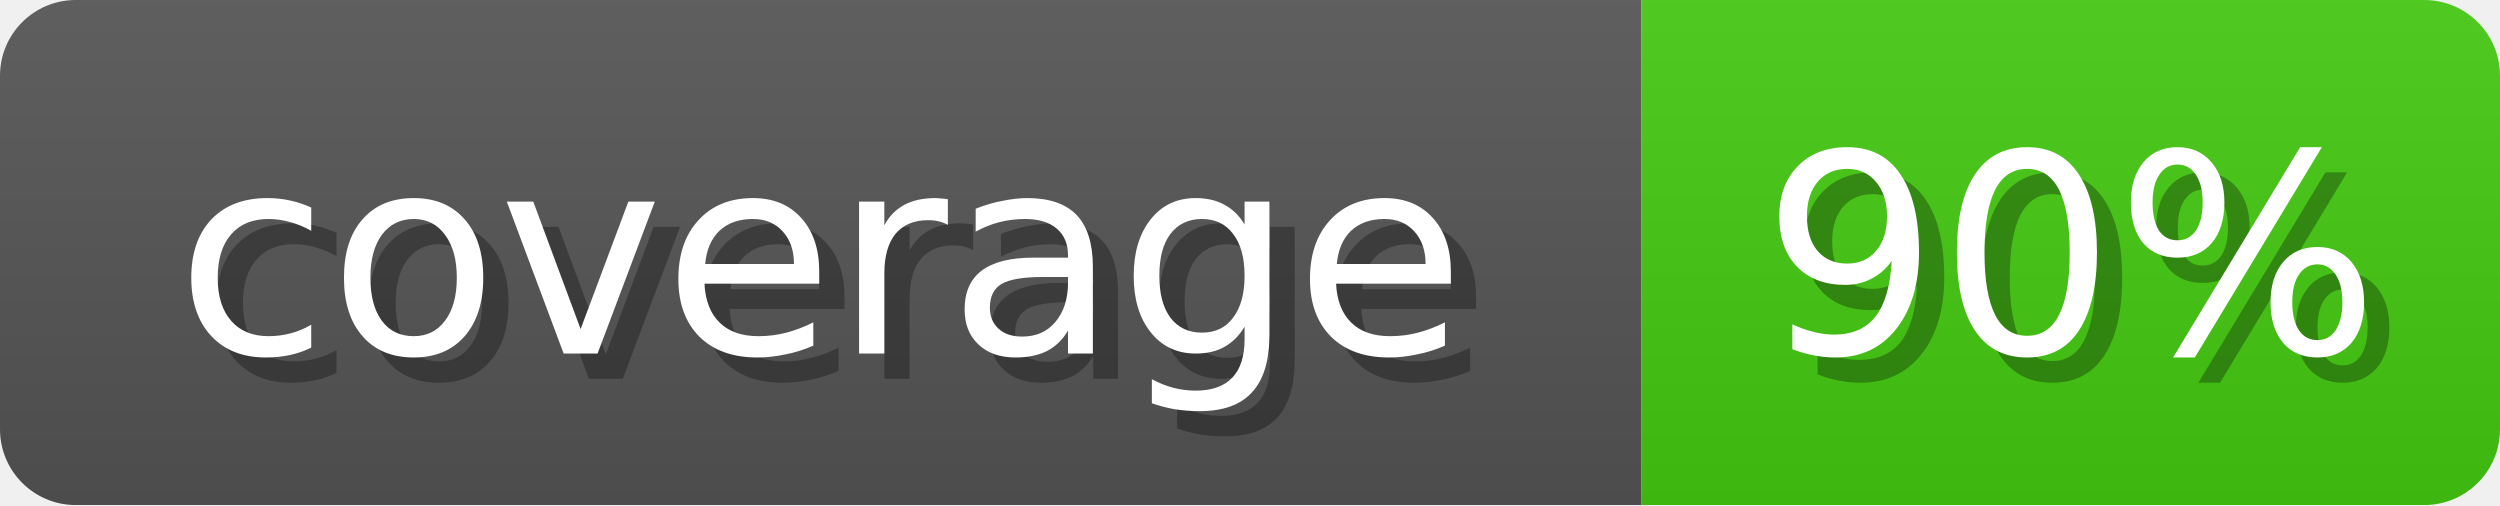
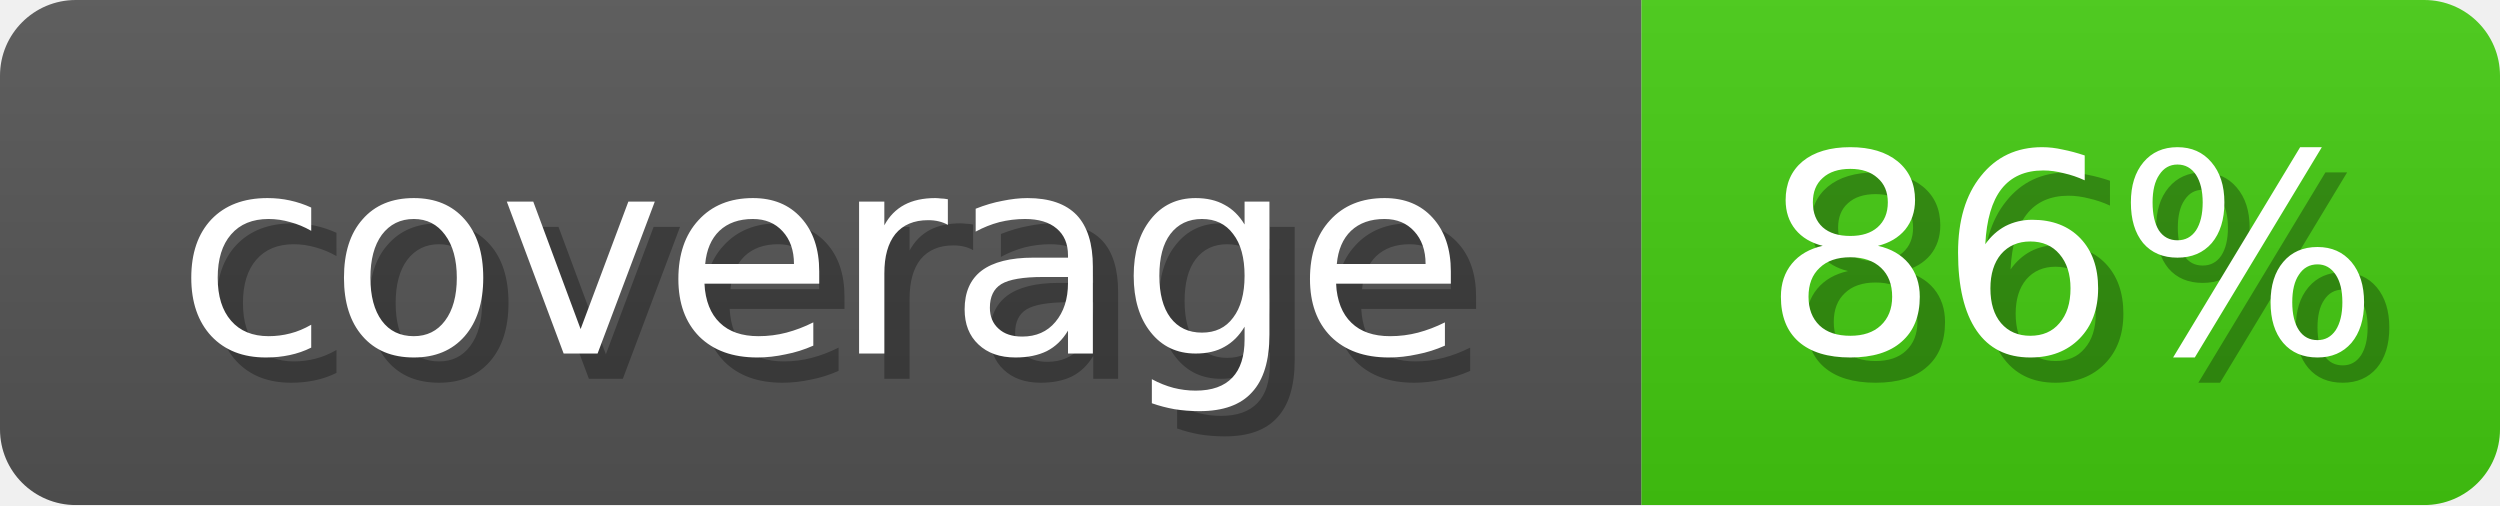
<svg xmlns="http://www.w3.org/2000/svg" width="99" height="20">
  <linearGradient id="b" x2="0" y2="100%">
    <stop offset="0" stop-color="#bbb" stop-opacity=".1" />
    <stop offset="1" stop-opacity=".1" />
  </linearGradient>
  <mask id="anybadge_1">
    <rect width="99" height="20" rx="3" fill="#fff" />
  </mask>
  <g mask="url(#anybadge_1)">
    <path fill="#555" d="M0 0h65v20H0z" />
    <path fill="#4C1" d="M65 0h34v20H65z" />
    <path fill="url(#b)" d="M0 0h99v20H0z" />
  </g>
  <g fill="#fff" text-anchor="middle" font-family="DejaVu Sans,Verdana,Geneva,sans-serif" font-size="11">
    <text x="33.5" y="15" fill="#010101" fill-opacity=".3">coverage</text>
    <text x="32.5" y="14">coverage</text>
  </g>
  <g fill="#fff" text-anchor="middle" font-family="DejaVu Sans,Verdana,Geneva,sans-serif" font-size="11">
-     <text x="83.0" y="15" fill="#010101" fill-opacity=".3">90%</text>
-     <text x="82.0" y="14">90%</text>
+     <text x="83.0" y="15" fill="#010101" fill-opacity=".3">86%</text>
+     <text x="82.0" y="14">86%</text>
  </g>
</svg>
